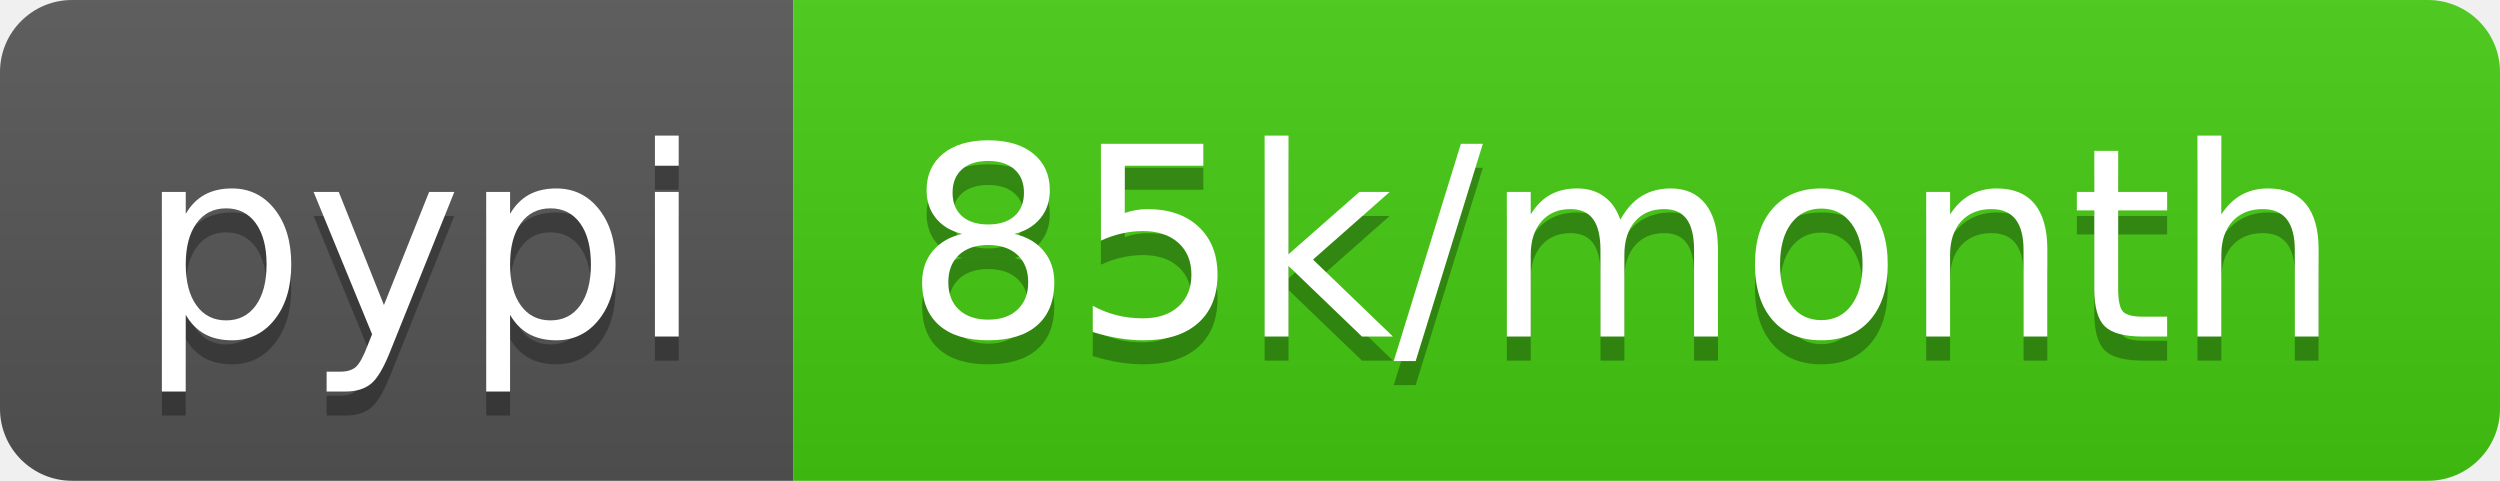
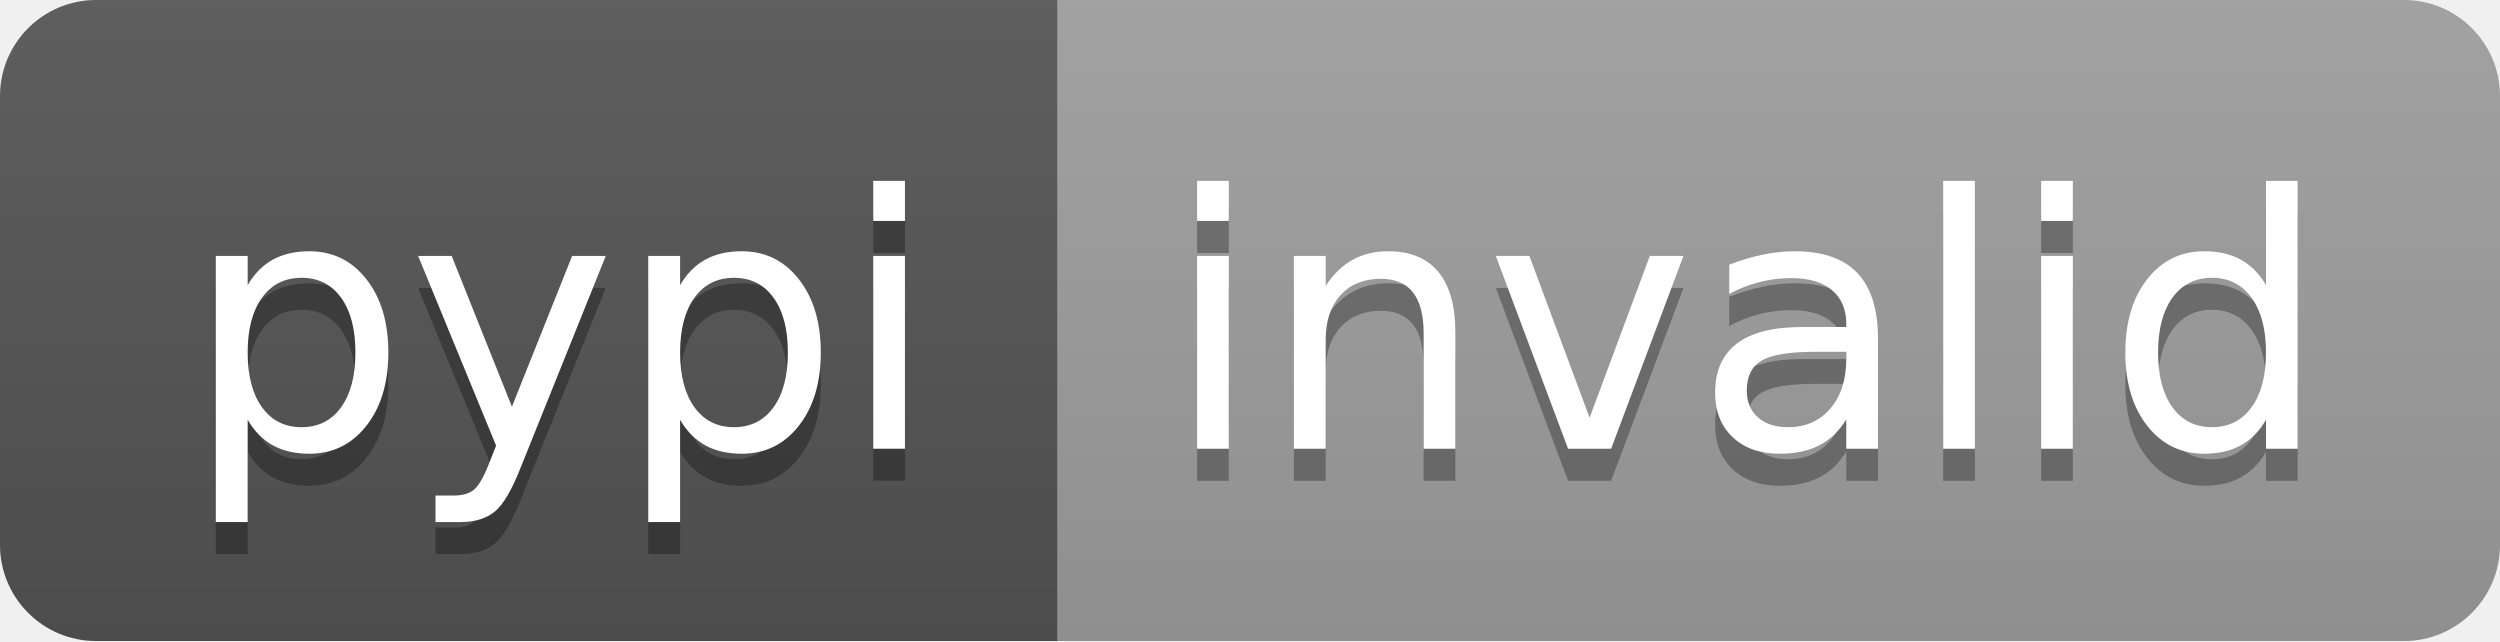
- <svg xmlns="http://www.w3.org/2000/svg" width="104" height="20" role="img" aria-label="pypi: 85k/month">
+ <svg xmlns="http://www.w3.org/2000/svg" width="78" height="20" role="img" aria-label="pypi: invalid">
  <linearGradient id="s" x2="0" y2="100%">
    <stop offset="0" stop-color="#bbb" stop-opacity=".1" />
    <stop offset="1" stop-opacity=".1" />
  </linearGradient>
  <clipPath id="r">
-     <rect width="104" height="20" rx="3" fill="#fff" />
+     <rect width="78" height="20" rx="3" fill="#fff" />
  </clipPath>
  <g clip-path="url(#r)">
    <rect width="33" height="20" fill="#555" />
-     <rect x="33" width="71" height="20" fill="#4c1" />
-     <rect width="104" height="20" fill="url(#s)" />
+     <rect x="33" width="45" height="20" fill="#9f9f9f" />
+     <rect width="78" height="20" fill="url(#s)" />
  </g>
  <g fill="#fff" text-anchor="middle" font-family="Verdana,Geneva,DejaVu Sans,sans-serif" text-rendering="geometricPrecision" font-size="110">
    <text aria-hidden="true" x="175" y="150" fill="#010101" fill-opacity=".3" transform="scale(.1)" textLength="230">pypi</text>
    <text x="175" y="140" transform="scale(.1)" fill="#fff" textLength="230">pypi</text>
-     <text aria-hidden="true" x="675" y="150" fill="#010101" fill-opacity=".3" transform="scale(.1)" textLength="610">85k/month</text>
-     <text x="675" y="140" transform="scale(.1)" fill="#fff" textLength="610">85k/month</text>
+     <text aria-hidden="true" x="545" y="150" fill="#010101" fill-opacity=".3" transform="scale(.1)" textLength="350">invalid</text>
+     <text x="545" y="140" transform="scale(.1)" fill="#fff" textLength="350">invalid</text>
  </g>
</svg>
